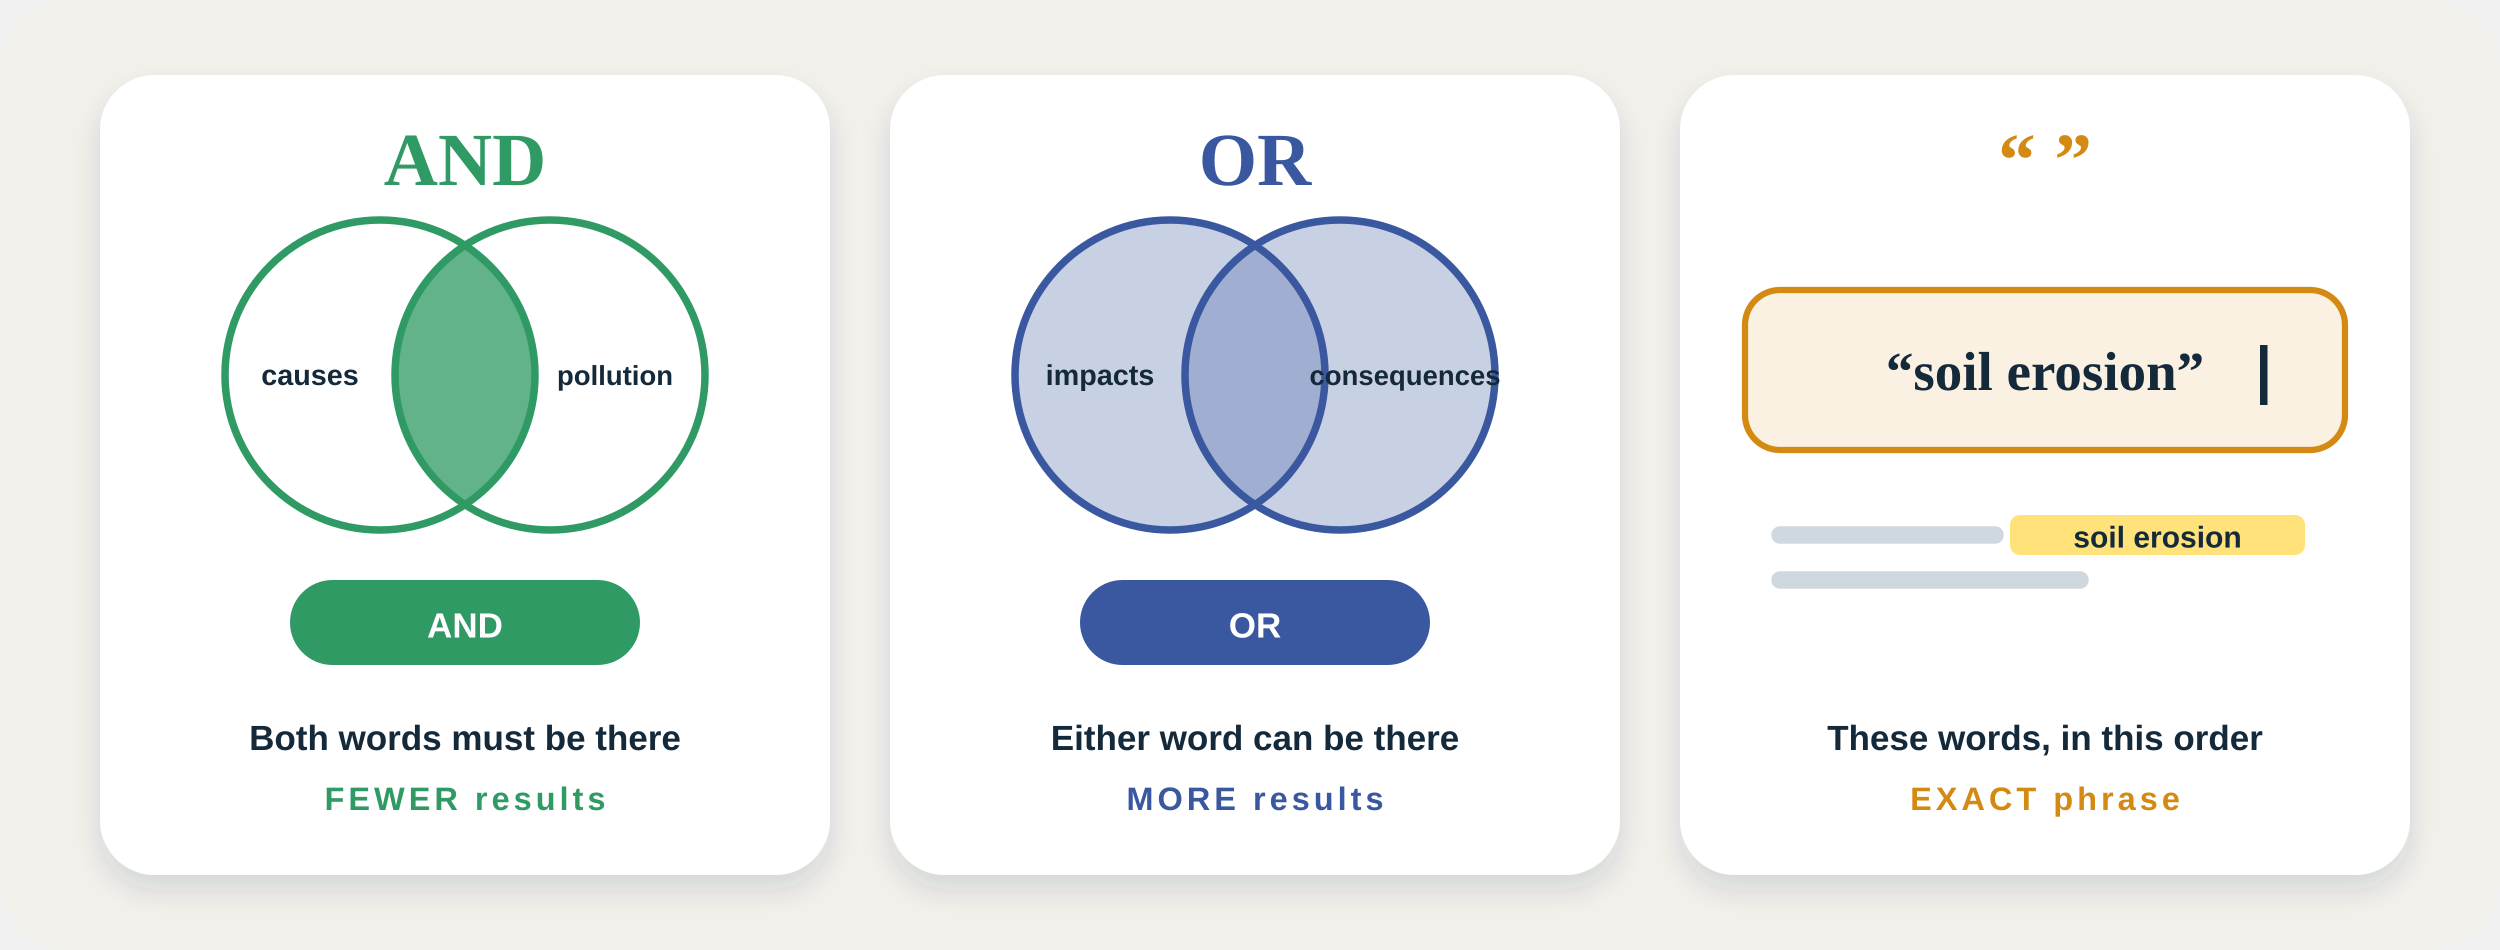
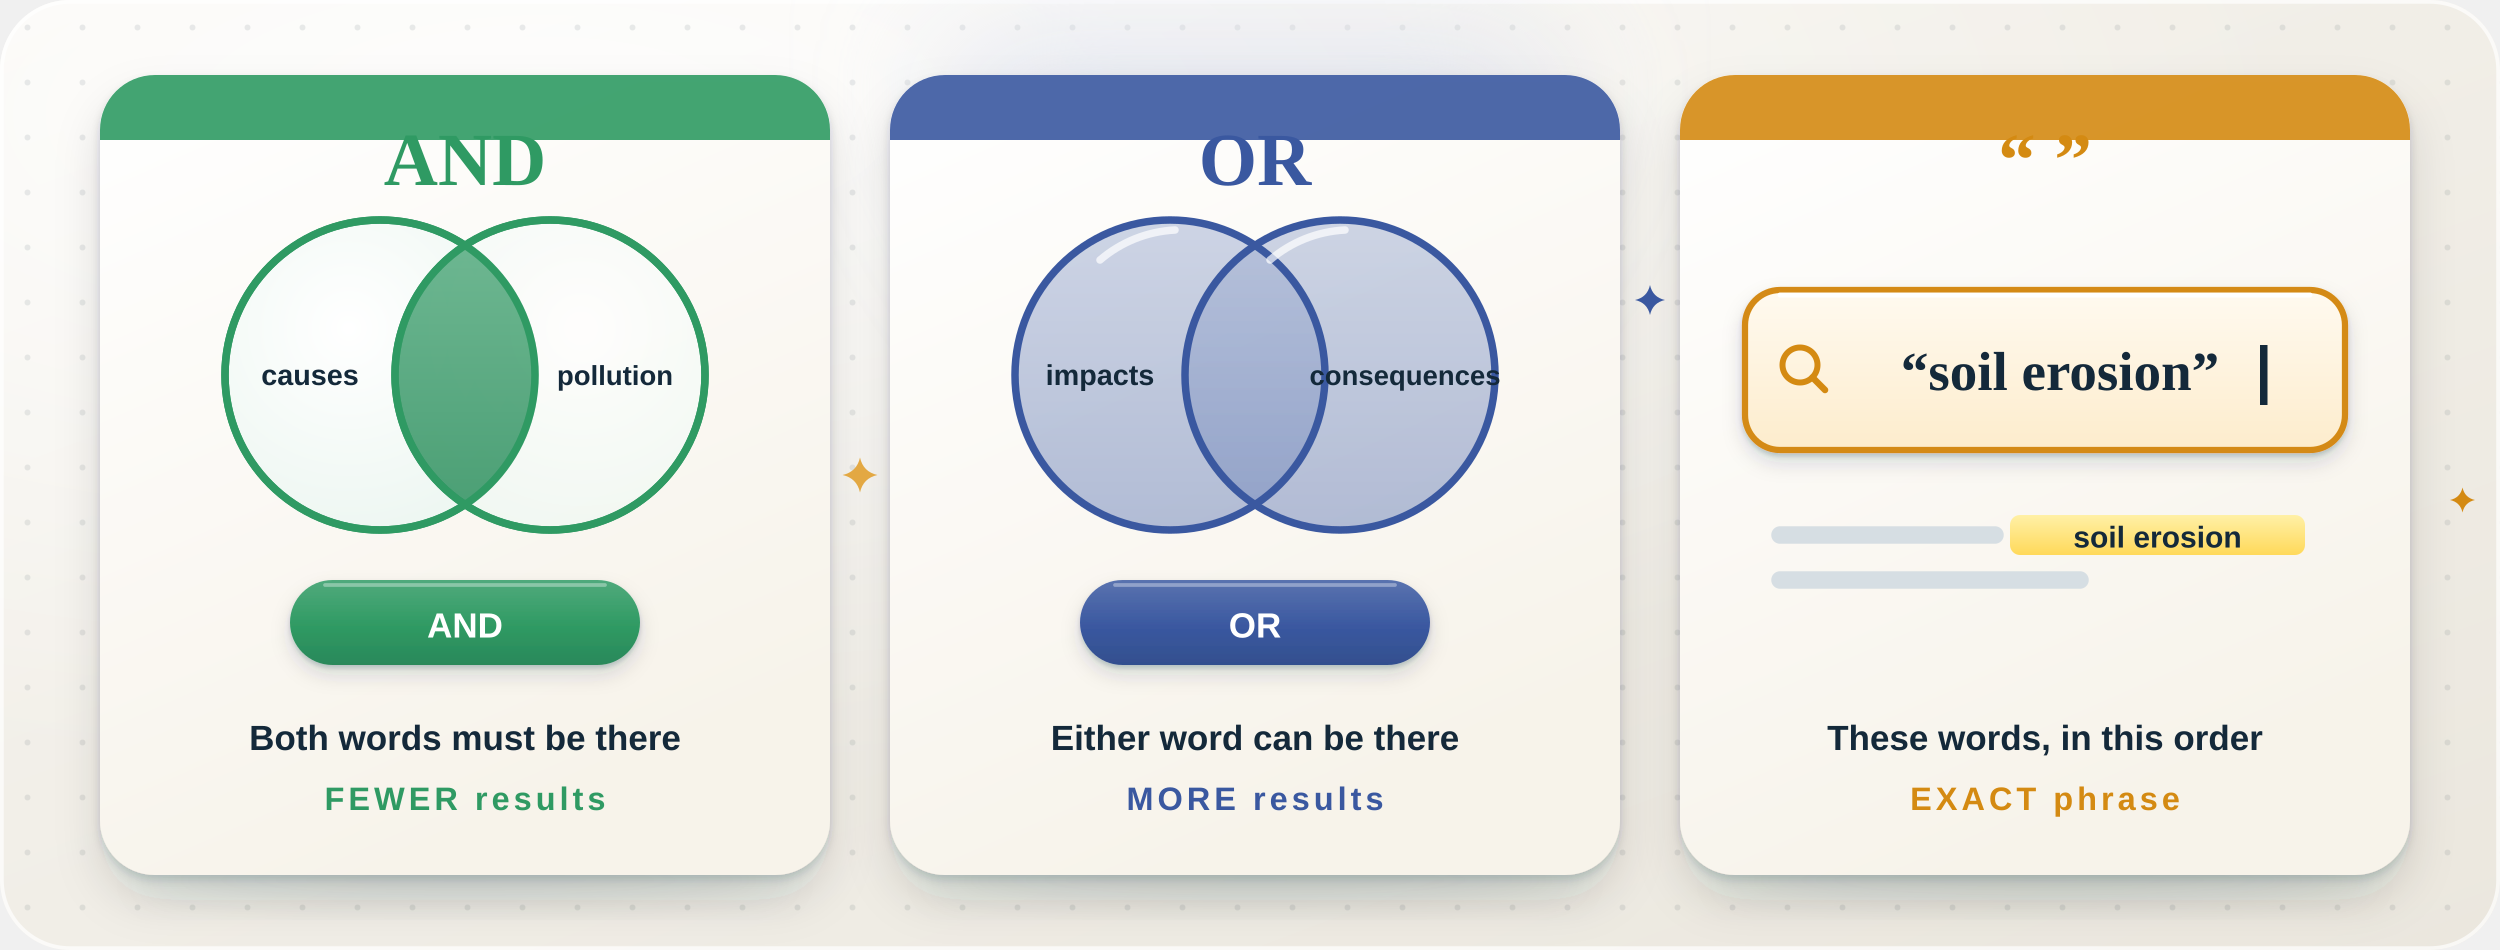
- <svg xmlns="http://www.w3.org/2000/svg" viewBox="0 0 1000 380" role="img" aria-label="Three search operators. AND: both words must be there, for example causes AND pollution; fewer results. OR: either word can be there, for example impacts OR consequences; more results. Quotation marks: these words in this order, for example “soil erosion”; the exact phrase.">
-   <style>.rv { animation: rv .7s cubic-bezier(.2,.7,.2,1) both; } @keyframes rv { from { opacity: 0; transform: translateY(14px); } }
- .pop { animation: pop .6s cubic-bezier(.2,1.4,.4,1) both; transform-box: fill-box; transform-origin: center; } @keyframes pop { from { opacity: 0; transform: scale(.6); } }
- .fl { animation: fl 5s ease-in-out infinite; transform-box: fill-box; transform-origin: center; } .fl2 { animation-delay: -1.7s; } .fl3 { animation-delay: -3.3s; }
- @keyframes fl { 0%, 100% { transform: translateY(0); } 50% { transform: translateY(-5px); } }
- .gl { animation: gl 2.4s ease-in-out infinite; } @keyframes gl { 0%, 100% { opacity: .35; } 50% { opacity: 1; } }
- .dr { stroke-dasharray: 6 8; animation: dr 1.4s linear infinite; } @keyframes dr { to { stroke-dashoffset: -28; } }
- .pu { animation: pu 2.6s ease-in-out infinite; transform-box: fill-box; transform-origin: center; } @keyframes pu { 0%, 100% { transform: scale(1); } 50% { transform: scale(1.06); } }
- .bl { animation: bl 1.1s steps(1) infinite; } @keyframes bl { 50% { opacity: 0; } }
- @media (prefers-reduced-motion: reduce) { * { animation: none !important; } .rv { opacity: 1 !important; } }</style>
+ <svg xmlns="http://www.w3.org/2000/svg" viewBox="0 0 1000 380" role="img" aria-label="Three search operators on three cards. AND: two overlapping circles, only the overlap is filled; both words must be there, for example causes AND pollution; fewer results. OR: both circles are filled; either word can be there, for example impacts OR consequences; more results. Quotation marks: a search box with “soil erosion”; these words in this order; the exact phrase.">
+   <style>.rv{animation:rv .7s cubic-bezier(.2,.7,.2,1) both}@keyframes rv{from{opacity:0;transform:translateY(14px)}}
+ .pop{animation:pop .6s cubic-bezier(.2,1.4,.4,1) both;transform-box:fill-box;transform-origin:center}@keyframes pop{from{opacity:0;transform:scale(.6)}}
+ .fl{animation:fl 5.5s ease-in-out infinite;transform-box:fill-box;transform-origin:center}.fl2{animation-delay:-1.8s}.fl3{animation-delay:-3.4s}.fl4{animation-delay:-2.5s}
+ @keyframes fl{0%,100%{transform:translateY(0)}50%{transform:translateY(-5px)}}
+ .tw{animation:tw 3.2s ease-in-out infinite;transform-box:fill-box;transform-origin:center}.tw2{animation-delay:-1.1s}.tw3{animation-delay:-2.2s}
+ @keyframes tw{0%,100%{opacity:.35;transform:scale(.6)}50%{opacity:1;transform:scale(1.05)}}
+ .dr{stroke-dasharray:6 8;animation:dr 1.6s linear infinite}@keyframes dr{to{stroke-dashoffset:-28}}
+ .gl{animation:gl 3s ease-in-out infinite}@keyframes gl{0%,100%{opacity:.4}50%{opacity:1}}
+ .pu{animation:pu 3s ease-in-out infinite;transform-box:fill-box;transform-origin:center}@keyframes pu{0%,100%{transform:scale(1)}50%{transform:scale(1.05)}}
+ .bl{animation:bk 1.1s steps(1) infinite}@keyframes bk{50%{opacity:0}}
+ @media (prefers-reduced-motion: reduce){*{animation:none !important}.rv,.pop{opacity:1 !important}}</style>
  <defs>
-     <filter id="sh" x="-30%" y="-30%" width="160%" height="170%">
-       <feDropShadow dx="0" dy="6" stdDeviation="6" flood-color="#14293a" flood-opacity=".14" />
+     <filter id="ra-sh" x="-25%" y="-25%" width="150%" height="170%">
+       <feGaussianBlur in="SourceAlpha" stdDeviation="9" />
+       <feOffset dy="10" result="a" />
+       <feFlood flood-color="#14293a" flood-opacity=".13" />
+       <feComposite in2="a" operator="in" result="A" />
+       <feGaussianBlur in="SourceAlpha" stdDeviation="1.6" />
+       <feOffset dy="2" result="b" />
+       <feFlood flood-color="#14293a" flood-opacity=".16" />
+       <feComposite in2="b" operator="in" result="B" />
+       <feMerge>
+         <feMergeNode in="A" />
+         <feMergeNode in="B" />
+         <feMergeNode in="SourceGraphic" />
+       </feMerge>
    </filter>
+     <filter id="ra-ss" x="-25%" y="-25%" width="150%" height="170%">
+       <feGaussianBlur in="SourceAlpha" stdDeviation="4" />
+       <feOffset dy="4" result="a" />
+       <feFlood flood-color="#14293a" flood-opacity=".14" />
+       <feComposite in2="a" operator="in" result="A" />
+       <feGaussianBlur in="SourceAlpha" stdDeviation=".8" />
+       <feOffset dy="1.2" result="b" />
+       <feFlood flood-color="#14293a" flood-opacity=".18" />
+       <feComposite in2="b" operator="in" result="B" />
+       <feMerge>
+         <feMergeNode in="A" />
+         <feMergeNode in="B" />
+         <feMergeNode in="SourceGraphic" />
+       </feMerge>
+     </filter>
+     <filter id="ra-bl" x="-50%" y="-50%" width="200%" height="200%">
+       <feGaussianBlur stdDeviation="8" />
+     </filter>
+     <filter id="ra-bb" x="-60%" y="-60%" width="220%" height="220%">
+       <feGaussianBlur stdDeviation="28" />
+     </filter>
+     <pattern id="ra-dots" width="22" height="22" patternUnits="userSpaceOnUse">
+       <circle cx="11" cy="11" r="1.2" fill="#14293a" opacity=".09" />
+     </pattern>
+     <linearGradient id="ra-hi" x1="0" y1="0" x2="0" y2="1">
+       <stop offset="0" stop-color="#fff" stop-opacity=".55" />
+       <stop offset=".45" stop-color="#fff" stop-opacity="0" />
+     </linearGradient>
+     <linearGradient id="ra-paper" x1="0" y1="0" x2=".4" y2="1">
+       <stop offset="0" stop-color="#ffffff" />
+       <stop offset="1" stop-color="#f7f3ea" />
+     </linearGradient>
+     <linearGradient id="ra-g0" x1="0" y1="0" x2="1" y2="1">
+       <stop offset="0" stop-color="#f7f5f0" />
+       <stop offset="1" stop-color="#ebe7de" />
+     </linearGradient>
+     <radialGradient id="ra-g1" cx="0.22" cy="0.12" r="0.7">
+       <stop offset="0" stop-color="#ffffff" stop-opacity="0.85" />
+       <stop offset="1" stop-color="#ffffff" stop-opacity="0" />
+     </radialGradient>
+     <clipPath id="ra-clip">
+       <rect width="1000" height="380" rx="28" />
+     </clipPath>
+     <clipPath id="ra-cl0">
+       <circle cx="152" cy="150" r="62" />
+     </clipPath>
+     <radialGradient id="ra-g2" cx="0.4" cy="0.35" r="0.8">
+       <stop offset="0" stop-color="#ffffff" />
+       <stop offset="1" stop-color="#eaf5ef" />
+     </radialGradient>
+     <radialGradient id="ra-g3" cx="0.6" cy="0.35" r="0.8">
+       <stop offset="0" stop-color="#ffffff" />
+       <stop offset="1" stop-color="#eaf5ef" />
+     </radialGradient>
+     <linearGradient id="ra-g4" x1="0" y1="0" x2="0" y2="1">
+       <stop offset="0" stop-color="#59ae82" />
+       <stop offset="1" stop-color="#2b8d5c" />
+     </linearGradient>
+     <linearGradient id="ra-g5" x1="0" y1="0" x2="0" y2="1">
+       <stop offset="0" stop-color="#50aa7c" />
+       <stop offset="0.55" stop-color="#2f9a63" />
+       <stop offset="1" stop-color="#2a885a" />
+     </linearGradient>
+     <linearGradient id="ra-g6" x1="0" y1="0" x2="0" y2="1">
+       <stop offset="0" stop-color="#a6b4d4" />
+       <stop offset="1" stop-color="#758abc" />
+     </linearGradient>
+     <linearGradient id="ra-g7" x1="0" y1="0" x2="0" y2="1">
+       <stop offset="0" stop-color="#5a73af" />
+       <stop offset="0.55" stop-color="#3a58a0" />
+       <stop offset="1" stop-color="#334f8e" />
+     </linearGradient>
+     <linearGradient id="ra-g8" x1="0" y1="0" x2="0" y2="1">
+       <stop offset="0" stop-color="#fffaf0" />
+       <stop offset="1" stop-color="#fdeccc" />
+     </linearGradient>
+     <linearGradient id="ra-g9" x1="0" y1="0" x2="0" y2="1">
+       <stop offset="0" stop-color="#fff0a6" />
+       <stop offset="1" stop-color="#ffd95a" />
+     </linearGradient>
  </defs>
-   <rect width="1000" height="380" rx="28" fill="#f3f1ec" />
-   <g class="rv" style="animation-delay:0.0s">
-     <rect x="40" y="30" width="292" height="320" rx="22" fill="#fff" filter="url(#sh)" />
-     <defs>
-       <clipPath id="cl0">
-         <circle cx="152" cy="150" r="62" />
-       </clipPath>
-     </defs>
-     <circle cx="152" cy="150" r="62" fill="none" fill-opacity=".28" stroke="#2f9a63" stroke-width="3" />
-     <circle cx="220" cy="150" r="62" fill="none" fill-opacity=".28" stroke="#2f9a63" stroke-width="3" />
+   <rect width="1000" height="380" rx="28" fill="url(#ra-g0)" />
+   <rect width="1000" height="380" rx="28" fill="url(#ra-g1)" />
+   <rect width="1000" height="380" rx="28" fill="url(#ra-dots)" />
+   <rect x=".75" y=".75" width="998.5" height="378.5" rx="27.25" fill="none" stroke="#fff" stroke-opacity=".7" stroke-width="1.5" />
+   <g clip-path="url(#ra-clip)" filter="url(#ra-bb)">
+     <circle cx="500" cy="20" r="120" fill="#d8deec" opacity=".6" />
+   </g>
+   <g class="rv" style="animation-delay:0s">
+     <ellipse cx="186" cy="352" rx="130" ry="8" fill="#14293a" opacity=".12" filter="url(#ra-bl)" />
+     <rect x="40" y="30" width="292" height="320" rx="22" fill="url(#ra-paper)" filter="url(#ra-sh)" />
+     <path d="M60 31.5h252" stroke="#fff" stroke-width="2" stroke-linecap="round" />
+     <path d="M62 30h248a22 22 0 0 1 22 22v4H40v-4a22 22 0 0 1 22-22z" fill="#2f9a63" opacity=".9" />
+     <circle cx="152" cy="150" r="62" fill="url(#ra-g2)" stroke="#2f9a63" stroke-width="3" />
+     <circle cx="220" cy="150" r="62" fill="url(#ra-g3)" fill-opacity=".7" stroke="#2f9a63" stroke-width="3" />
    <g class="pu">
-       <circle cx="220" cy="150" r="62" fill="#2f9a63" fill-opacity=".75" clip-path="url(#cl0)" />
+       <circle cx="220" cy="150" r="62" fill="url(#ra-g4)" fill-opacity=".85" clip-path="url(#ra-cl0)" />
    </g>
+     <circle cx="152" cy="150" r="62" fill="none" stroke="#2f9a63" stroke-width="3" />
+     <circle cx="220" cy="150" r="62" fill="none" stroke="#2f9a63" stroke-width="3" />
    <text x="124" y="154" font-family="'Helvetica Neue', Arial, sans-serif" font-weight="800" font-size="11.5" fill="#14293a" text-anchor="middle">causes</text>
    <text x="246" y="154" font-family="'Helvetica Neue', Arial, sans-serif" font-weight="800" font-size="11" fill="#14293a" text-anchor="middle">pollution</text>
-     <rect x="116" y="232" width="140" height="34" rx="17" fill="#2f9a63" />
+     <rect x="116" y="232" width="140" height="34" rx="17" fill="url(#ra-g5)" filter="url(#ra-ss)" />
+     <path d="M130 234h112" stroke="#fff" stroke-opacity=".35" stroke-width="1.5" stroke-linecap="round" />
    <text x="186" y="255" font-family="'Helvetica Neue', Arial, sans-serif" font-weight="800" font-size="14" fill="#fff" text-anchor="middle">AND</text>
    <text x="186" y="74" font-family="Georgia, 'Times New Roman', serif" font-weight="800" font-size="30" fill="#2f9a63" text-anchor="middle">AND</text>
    <text x="186" y="300" font-family="'Helvetica Neue', Arial, sans-serif" font-weight="700" font-size="14" fill="#14293a" text-anchor="middle">Both words must be there</text>
    <text x="186" y="324" font-family="'Helvetica Neue', Arial, sans-serif" font-weight="800" font-size="13" fill="#2f9a63" text-anchor="middle" letter-spacing="1.6">FEWER results</text>
  </g>
  <g class="rv" style="animation-delay:0.2s">
-     <rect x="356" y="30" width="292" height="320" rx="22" fill="#fff" filter="url(#sh)" />
-     <defs>
-       <clipPath id="cl1">
-         <circle cx="468" cy="150" r="62" />
-       </clipPath>
-     </defs>
-     <circle cx="468" cy="150" r="62" fill="#3a58a0" fill-opacity=".28" stroke="#3a58a0" stroke-width="3" />
-     <circle cx="536" cy="150" r="62" fill="#3a58a0" fill-opacity=".28" stroke="#3a58a0" stroke-width="3" />
+     <ellipse cx="502" cy="352" rx="130" ry="8" fill="#14293a" opacity=".12" filter="url(#ra-bl)" />
+     <rect x="356" y="30" width="292" height="320" rx="22" fill="url(#ra-paper)" filter="url(#ra-sh)" />
+     <path d="M376 31.5h252" stroke="#fff" stroke-width="2" stroke-linecap="round" />
+     <path d="M378 30h248a22 22 0 0 1 22 22v4H356v-4a22 22 0 0 1 22-22z" fill="#3a58a0" opacity=".9" />
+     <g class="pu">
+       <circle cx="468" cy="150" r="62" fill="url(#ra-g6)" fill-opacity=".55" />
+       <circle cx="536" cy="150" r="62" fill="url(#ra-g6)" fill-opacity=".55" />
+     </g>
+     <circle cx="468" cy="150" r="62" fill="none" stroke="#3a58a0" stroke-width="3" />
+     <circle cx="536" cy="150" r="62" fill="none" stroke="#3a58a0" stroke-width="3" />
+     <path d="M440 104a50 50 0 0 1 30 -12M508 104a50 50 0 0 1 30 -12" stroke="#fff" stroke-opacity=".7" stroke-width="3" fill="none" stroke-linecap="round" />
    <text x="440" y="154" font-family="'Helvetica Neue', Arial, sans-serif" font-weight="800" font-size="11.5" fill="#14293a" text-anchor="middle">impacts</text>
    <text x="562" y="154" font-family="'Helvetica Neue', Arial, sans-serif" font-weight="800" font-size="11" fill="#14293a" text-anchor="middle">consequences</text>
-     <rect x="432" y="232" width="140" height="34" rx="17" fill="#3a58a0" />
+     <rect x="432" y="232" width="140" height="34" rx="17" fill="url(#ra-g7)" filter="url(#ra-ss)" />
+     <path d="M446 234h112" stroke="#fff" stroke-opacity=".35" stroke-width="1.5" stroke-linecap="round" />
    <text x="502" y="255" font-family="'Helvetica Neue', Arial, sans-serif" font-weight="800" font-size="14" fill="#fff" text-anchor="middle">OR</text>
    <text x="502" y="74" font-family="Georgia, 'Times New Roman', serif" font-weight="800" font-size="30" fill="#3a58a0" text-anchor="middle">OR</text>
    <text x="502" y="300" font-family="'Helvetica Neue', Arial, sans-serif" font-weight="700" font-size="14" fill="#14293a" text-anchor="middle">Either word can be there</text>
    <text x="502" y="324" font-family="'Helvetica Neue', Arial, sans-serif" font-weight="800" font-size="13" fill="#3a58a0" text-anchor="middle" letter-spacing="1.6">MORE results</text>
  </g>
  <g class="rv" style="animation-delay:0.4s">
-     <rect x="672" y="30" width="292" height="320" rx="22" fill="#fff" filter="url(#sh)" />
-     <rect x="698" y="116" width="240" height="64" rx="14" fill="#d48a12" fill-opacity=".12" stroke="#d48a12" stroke-width="2.5" />
-     <text x="818" y="156" font-family="Georgia, 'Times New Roman', serif" font-weight="700" font-size="22" fill="#14293a" text-anchor="middle">“soil erosion”</text>
+     <ellipse cx="818" cy="352" rx="130" ry="8" fill="#14293a" opacity=".12" filter="url(#ra-bl)" />
+     <rect x="672" y="30" width="292" height="320" rx="22" fill="url(#ra-paper)" filter="url(#ra-sh)" />
+     <path d="M692 31.5h252" stroke="#fff" stroke-width="2" stroke-linecap="round" />
+     <path d="M694 30h248a22 22 0 0 1 22 22v4H672v-4a22 22 0 0 1 22-22z" fill="#d48a12" opacity=".9" />
+     <rect x="698" y="116" width="240" height="64" rx="14" fill="url(#ra-g8)" stroke="#d48a12" stroke-width="2.5" filter="url(#ra-ss)" />
+     <path d="M712 118h212" stroke="#fff" stroke-width="2" stroke-linecap="round" />
+     <g transform="translate(722 148)">
+       <circle cx="-2" cy="-2" r="7" fill="none" stroke="#d48a12" stroke-width="2.4" />
+       <path d="M3 3l5 5" stroke="#d48a12" stroke-width="2.6" stroke-linecap="round" />
+     </g>
+     <text x="824" y="156" font-family="Georgia, 'Times New Roman', serif" font-weight="700" font-size="22" fill="#14293a" text-anchor="middle">“soil erosion”</text>
    <rect x="904" y="138" width="3" height="24" fill="#14293a" class="bl" />
-     <path d="M712 214h86M712 232h120" stroke="#cfd8de" stroke-width="7" stroke-linecap="round" />
-     <rect x="804" y="206" width="118" height="16" rx="4" fill="#ffe27a" />
+     <path d="M712 214h86M712 232h120" stroke="#d6dee3" stroke-width="7" stroke-linecap="round" />
+     <rect x="804" y="206" width="118" height="16" rx="4" fill="url(#ra-g9)" />
    <text x="863" y="219" font-family="'Helvetica Neue', Arial, sans-serif" font-weight="800" font-size="12" fill="#14293a" text-anchor="middle">soil erosion</text>
    <text x="818" y="74" font-family="Georgia, 'Times New Roman', serif" font-weight="800" font-size="30" fill="#d48a12" text-anchor="middle">“ ”</text>
    <text x="818" y="300" font-family="'Helvetica Neue', Arial, sans-serif" font-weight="700" font-size="14" fill="#14293a" text-anchor="middle">These words, in this order</text>
    <text x="818" y="324" font-family="'Helvetica Neue', Arial, sans-serif" font-weight="800" font-size="13" fill="#d48a12" text-anchor="middle" letter-spacing="1.6">EXACT phrase</text>
  </g>
+   <path class="tw" d="M344 183Q345.26 188.74 351 190Q345.26 191.26 344 197Q342.74 191.26 337 190Q342.74 188.74 344 183z" fill="#e3a843" />
+   <path class="tw tw2" d="M660 114Q661.08 118.92 666 120Q661.08 121.08 660 126Q658.92 121.08 654 120Q658.92 118.92 660 114z" fill="#3a58a0" />
+   <path class="tw tw3" d="M985 195Q985.9 199.1 990 200Q985.9 200.9 985 205Q984.1 200.9 980 200Q984.1 199.1 985 195z" fill="#d48a12" />
</svg>
